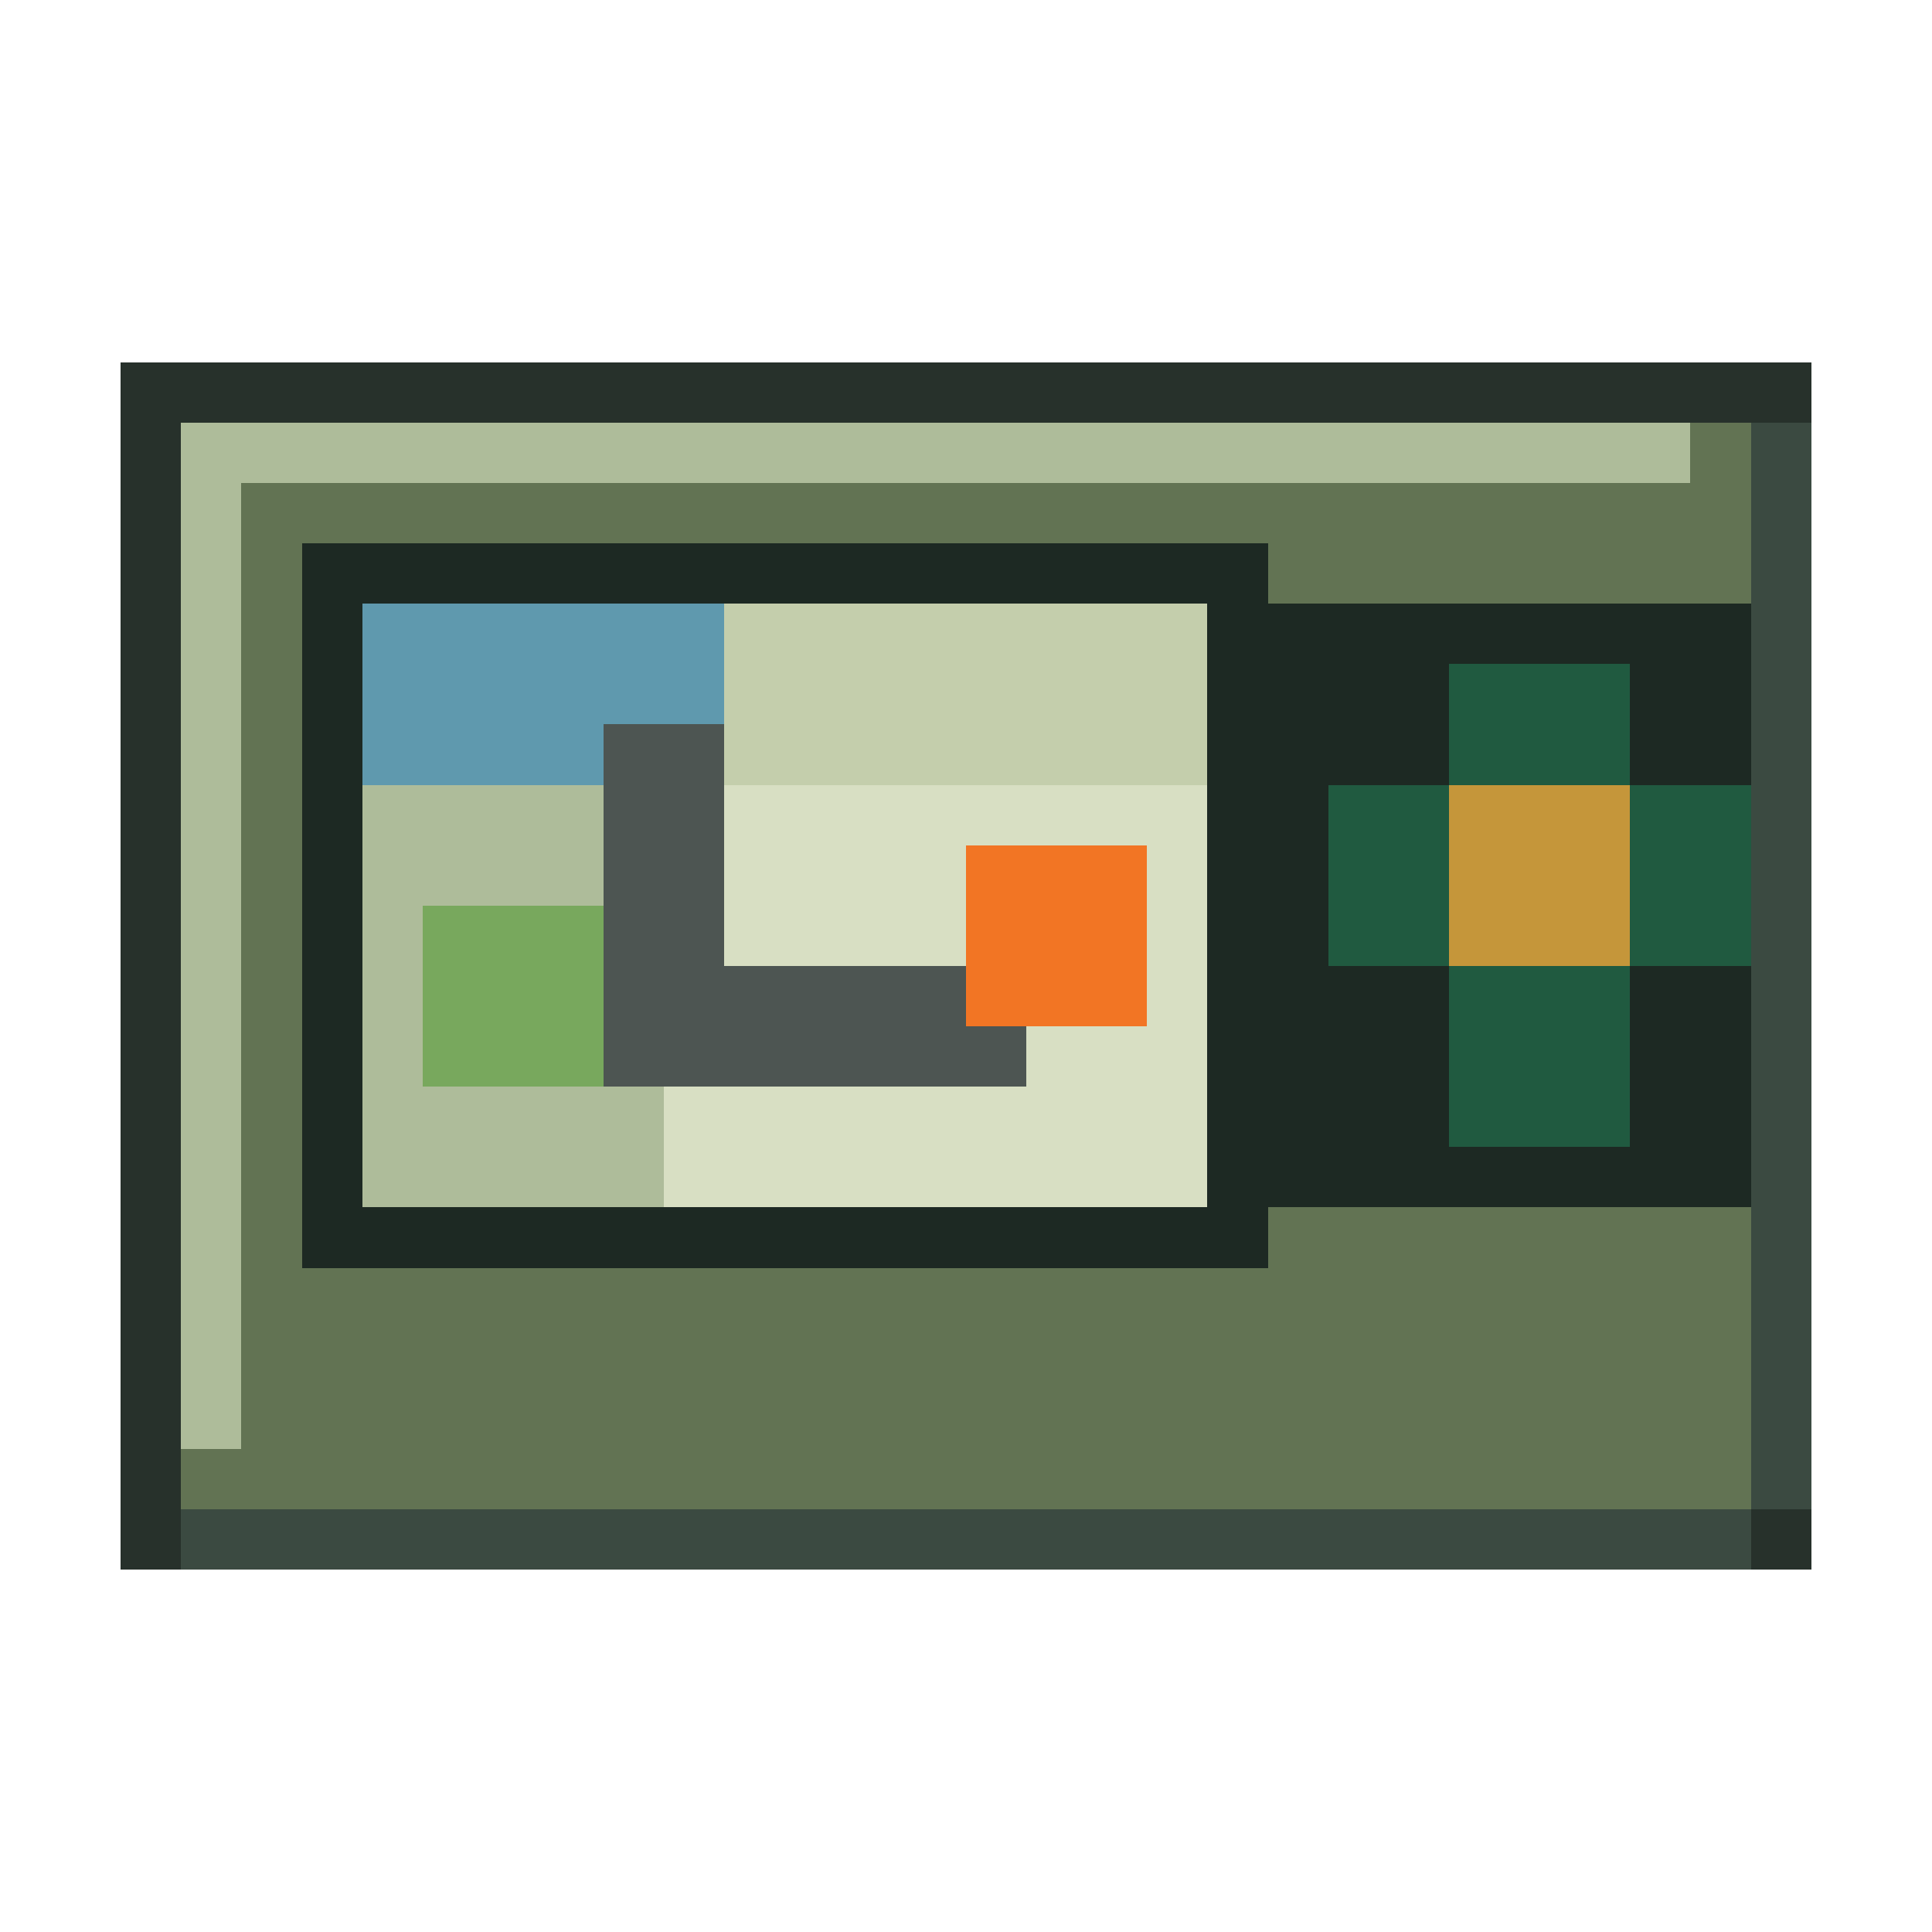
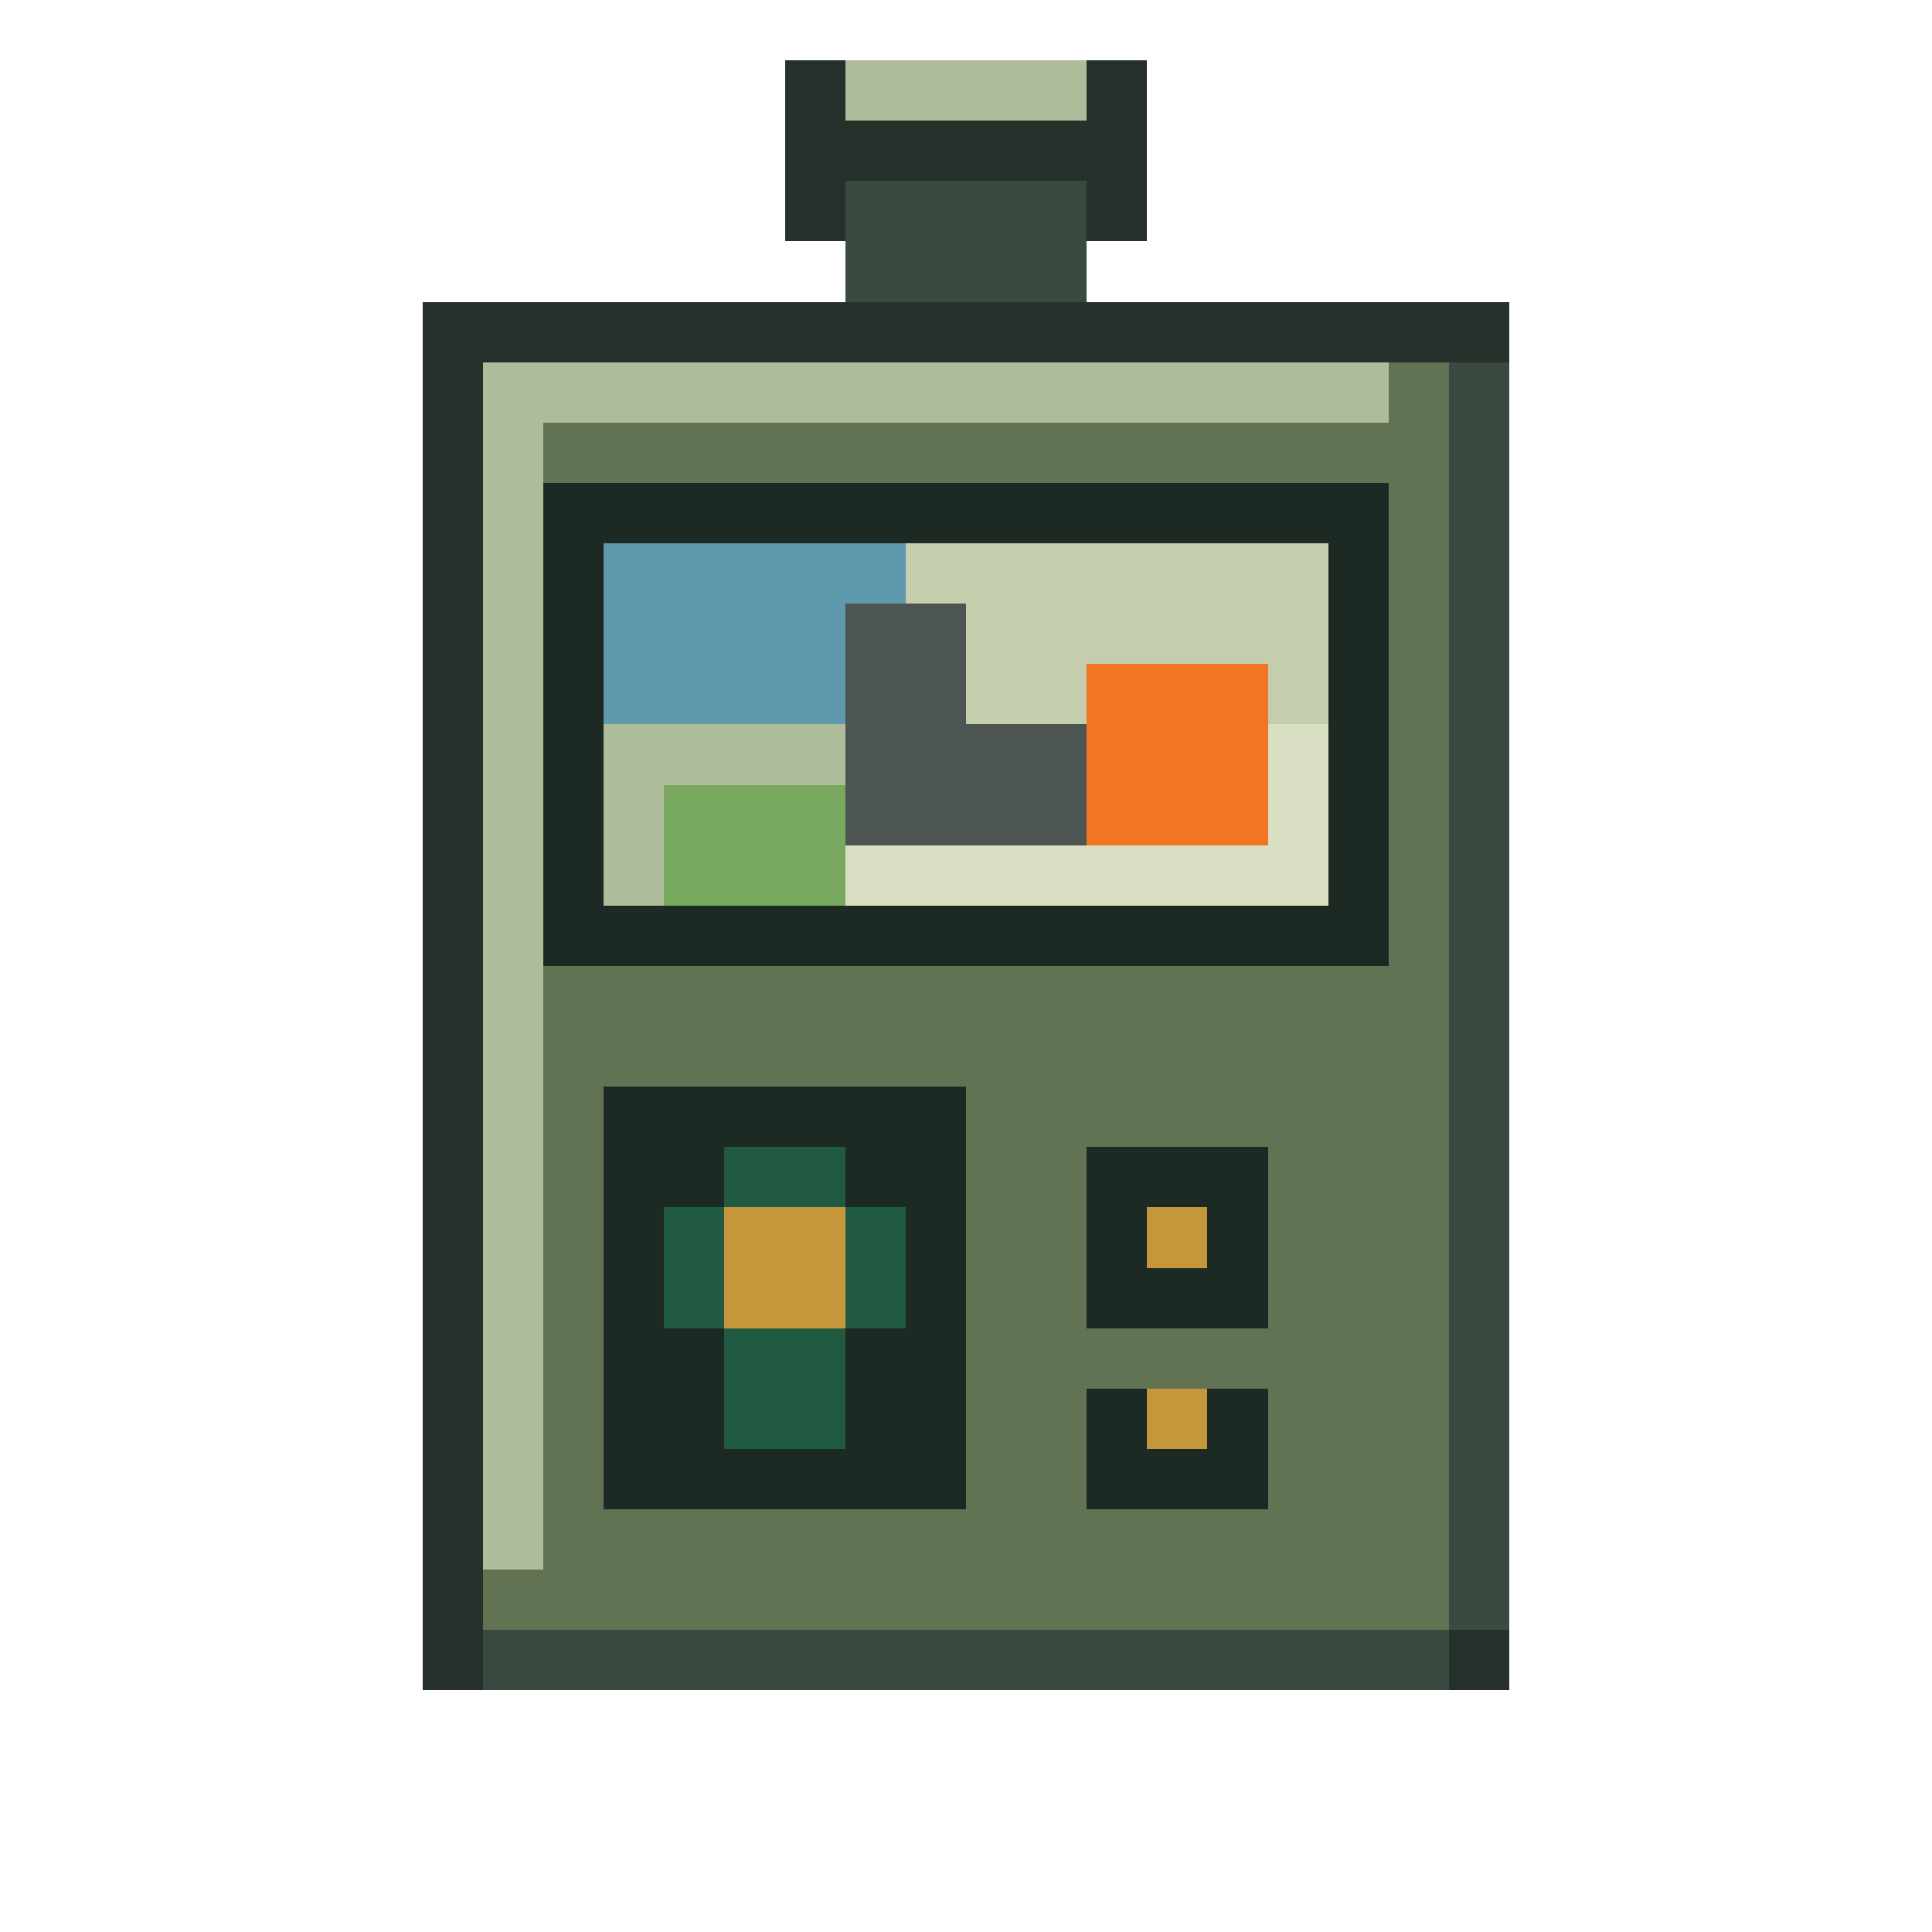
<svg xmlns="http://www.w3.org/2000/svg" viewBox="0 0 32 32" shape-rendering="crispEdges" data-m98-concept="fresh-greens" data-m98-grid="32">
-   <rect fill="#27312b" x="2" y="6" width="28" height="20" />
-   <rect fill="#3b4a41" x="3" y="25" width="26" height="1" />
-   <rect fill="#3b4a41" x="29" y="7" width="1" height="18" />
-   <rect fill="#627353" x="3" y="7" width="26" height="18" />
-   <rect fill="#aebc9a" x="3" y="7" width="25" height="1" />
-   <rect fill="#aebc9a" x="3" y="7" width="1" height="17" />
-   <rect fill="#1d2923" x="5" y="9" width="16" height="12" />
-   <rect fill="#d8dfc3" x="6" y="10" width="14" height="10" />
-   <rect fill="#5f99ae" x="6" y="10" width="6" height="3" />
-   <rect fill="#c4ceac" x="12" y="10" width="8" height="3" />
-   <rect fill="#aebc9a" x="6" y="13" width="5" height="7" />
-   <rect fill="#78a85d" x="7" y="15" width="4" height="3" />
-   <rect fill="#4d5552" x="10" y="12" width="2" height="6" />
-   <rect fill="#4d5552" x="10" y="16" width="7" height="2" />
-   <rect fill="#f27524" x="16" y="14" width="3" height="3" />
-   <rect fill="#1d2923" x="21" y="10" width="8" height="10" />
-   <rect fill="#205a40" x="24" y="11" width="3" height="8" />
-   <rect fill="#205a40" x="22" y="13" width="7" height="3" />
-   <rect fill="#c5963a" x="24" y="13" width="3" height="3" />
+   <rect fill="#27312b" x="13" y="1" width="6" height="3" />
+   <rect fill="#aebc9a" x="14" y="1" width="4" height="1" />
+   <rect fill="#3b4a41" x="14" y="3" width="4" height="2" />
+   <rect fill="#27312b" x="7" y="5" width="18" height="23" />
+   <rect fill="#3b4a41" x="8" y="27" width="16" height="1" />
+   <rect fill="#3b4a41" x="24" y="6" width="1" height="21" />
+   <rect fill="#627353" x="8" y="6" width="16" height="21" />
+   <rect fill="#aebc9a" x="8" y="6" width="15" height="1" />
+   <rect fill="#aebc9a" x="8" y="6" width="1" height="20" />
+   <rect fill="#1d2923" x="9" y="8" width="14" height="8" />
+   <rect fill="#d8dfc3" x="10" y="9" width="12" height="6" />
+   <rect fill="#5f99ae" x="10" y="9" width="5" height="3" />
+   <rect fill="#c4ceac" x="15" y="9" width="7" height="3" />
+   <rect fill="#aebc9a" x="10" y="12" width="4" height="3" />
+   <rect fill="#78a85d" x="11" y="13" width="3" height="2" />
+   <rect fill="#4d5552" x="14" y="10" width="2" height="4" />
+   <rect fill="#4d5552" x="14" y="12" width="5" height="2" />
+   <rect fill="#f27524" x="18" y="11" width="3" height="3" />
+   <rect fill="#1d2923" x="10" y="18" width="6" height="7" />
+   <rect fill="#205a40" x="12" y="19" width="2" height="5" />
+   <rect fill="#205a40" x="11" y="20" width="4" height="2" />
+   <rect fill="#c5963a" x="12" y="20" width="2" height="2" />
+   <rect fill="#1d2923" x="18" y="19" width="3" height="3" />
+   <rect fill="#c5963a" x="19" y="20" width="1" height="1" />
+   <rect fill="#1d2923" x="18" y="23" width="3" height="2" />
+   <rect fill="#c5963a" x="19" y="23" width="1" height="1" />
</svg>
